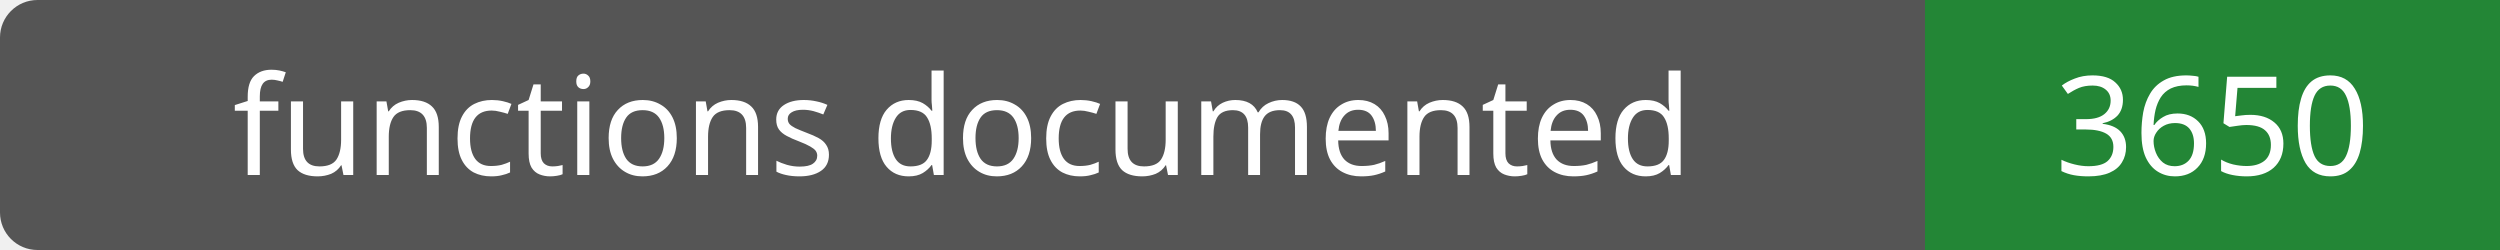
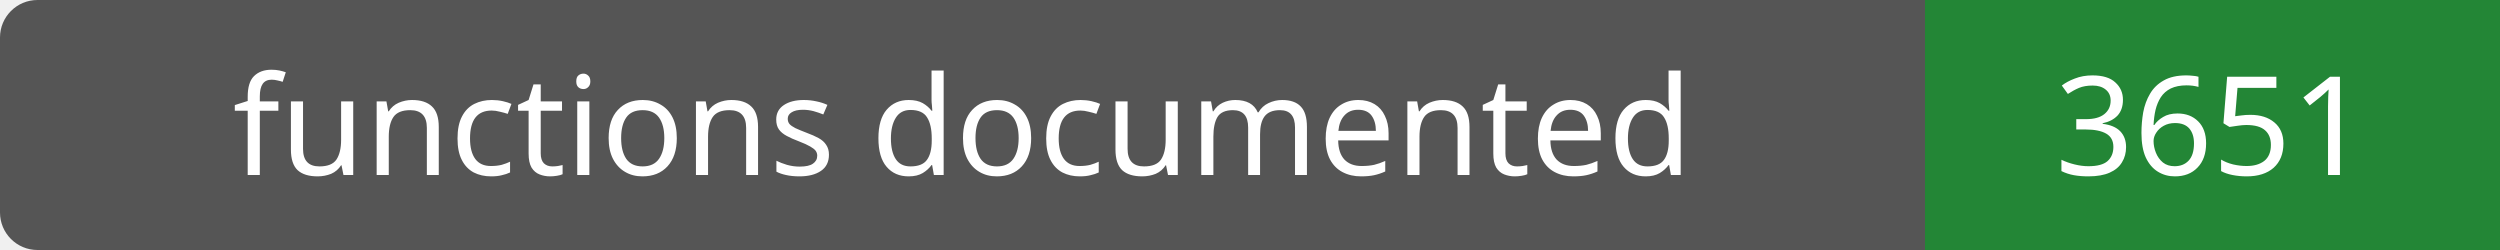
- <svg xmlns="http://www.w3.org/2000/svg" width="200" height="20" role="img" aria-label="functions documented: 3650">
+ <svg xmlns="http://www.w3.org/2000/svg" width="200" height="20" role="img" aria-label="functions documented: 3651">
  <rect width="200" height="20" rx="3" fill="#555" />
  <path fill="#238636" d="M154 0h46v20H154z" />
  <g fill="#fff" text-anchor="middle" font-family="Verdana,sans-serif" font-size="11">
    <text x="77.0" y="14">functions documented</text>
-     <text x="177.0" y="14">3650</text>
+     <text x="177.0" y="14">3651</text>
  </g>
</svg>
